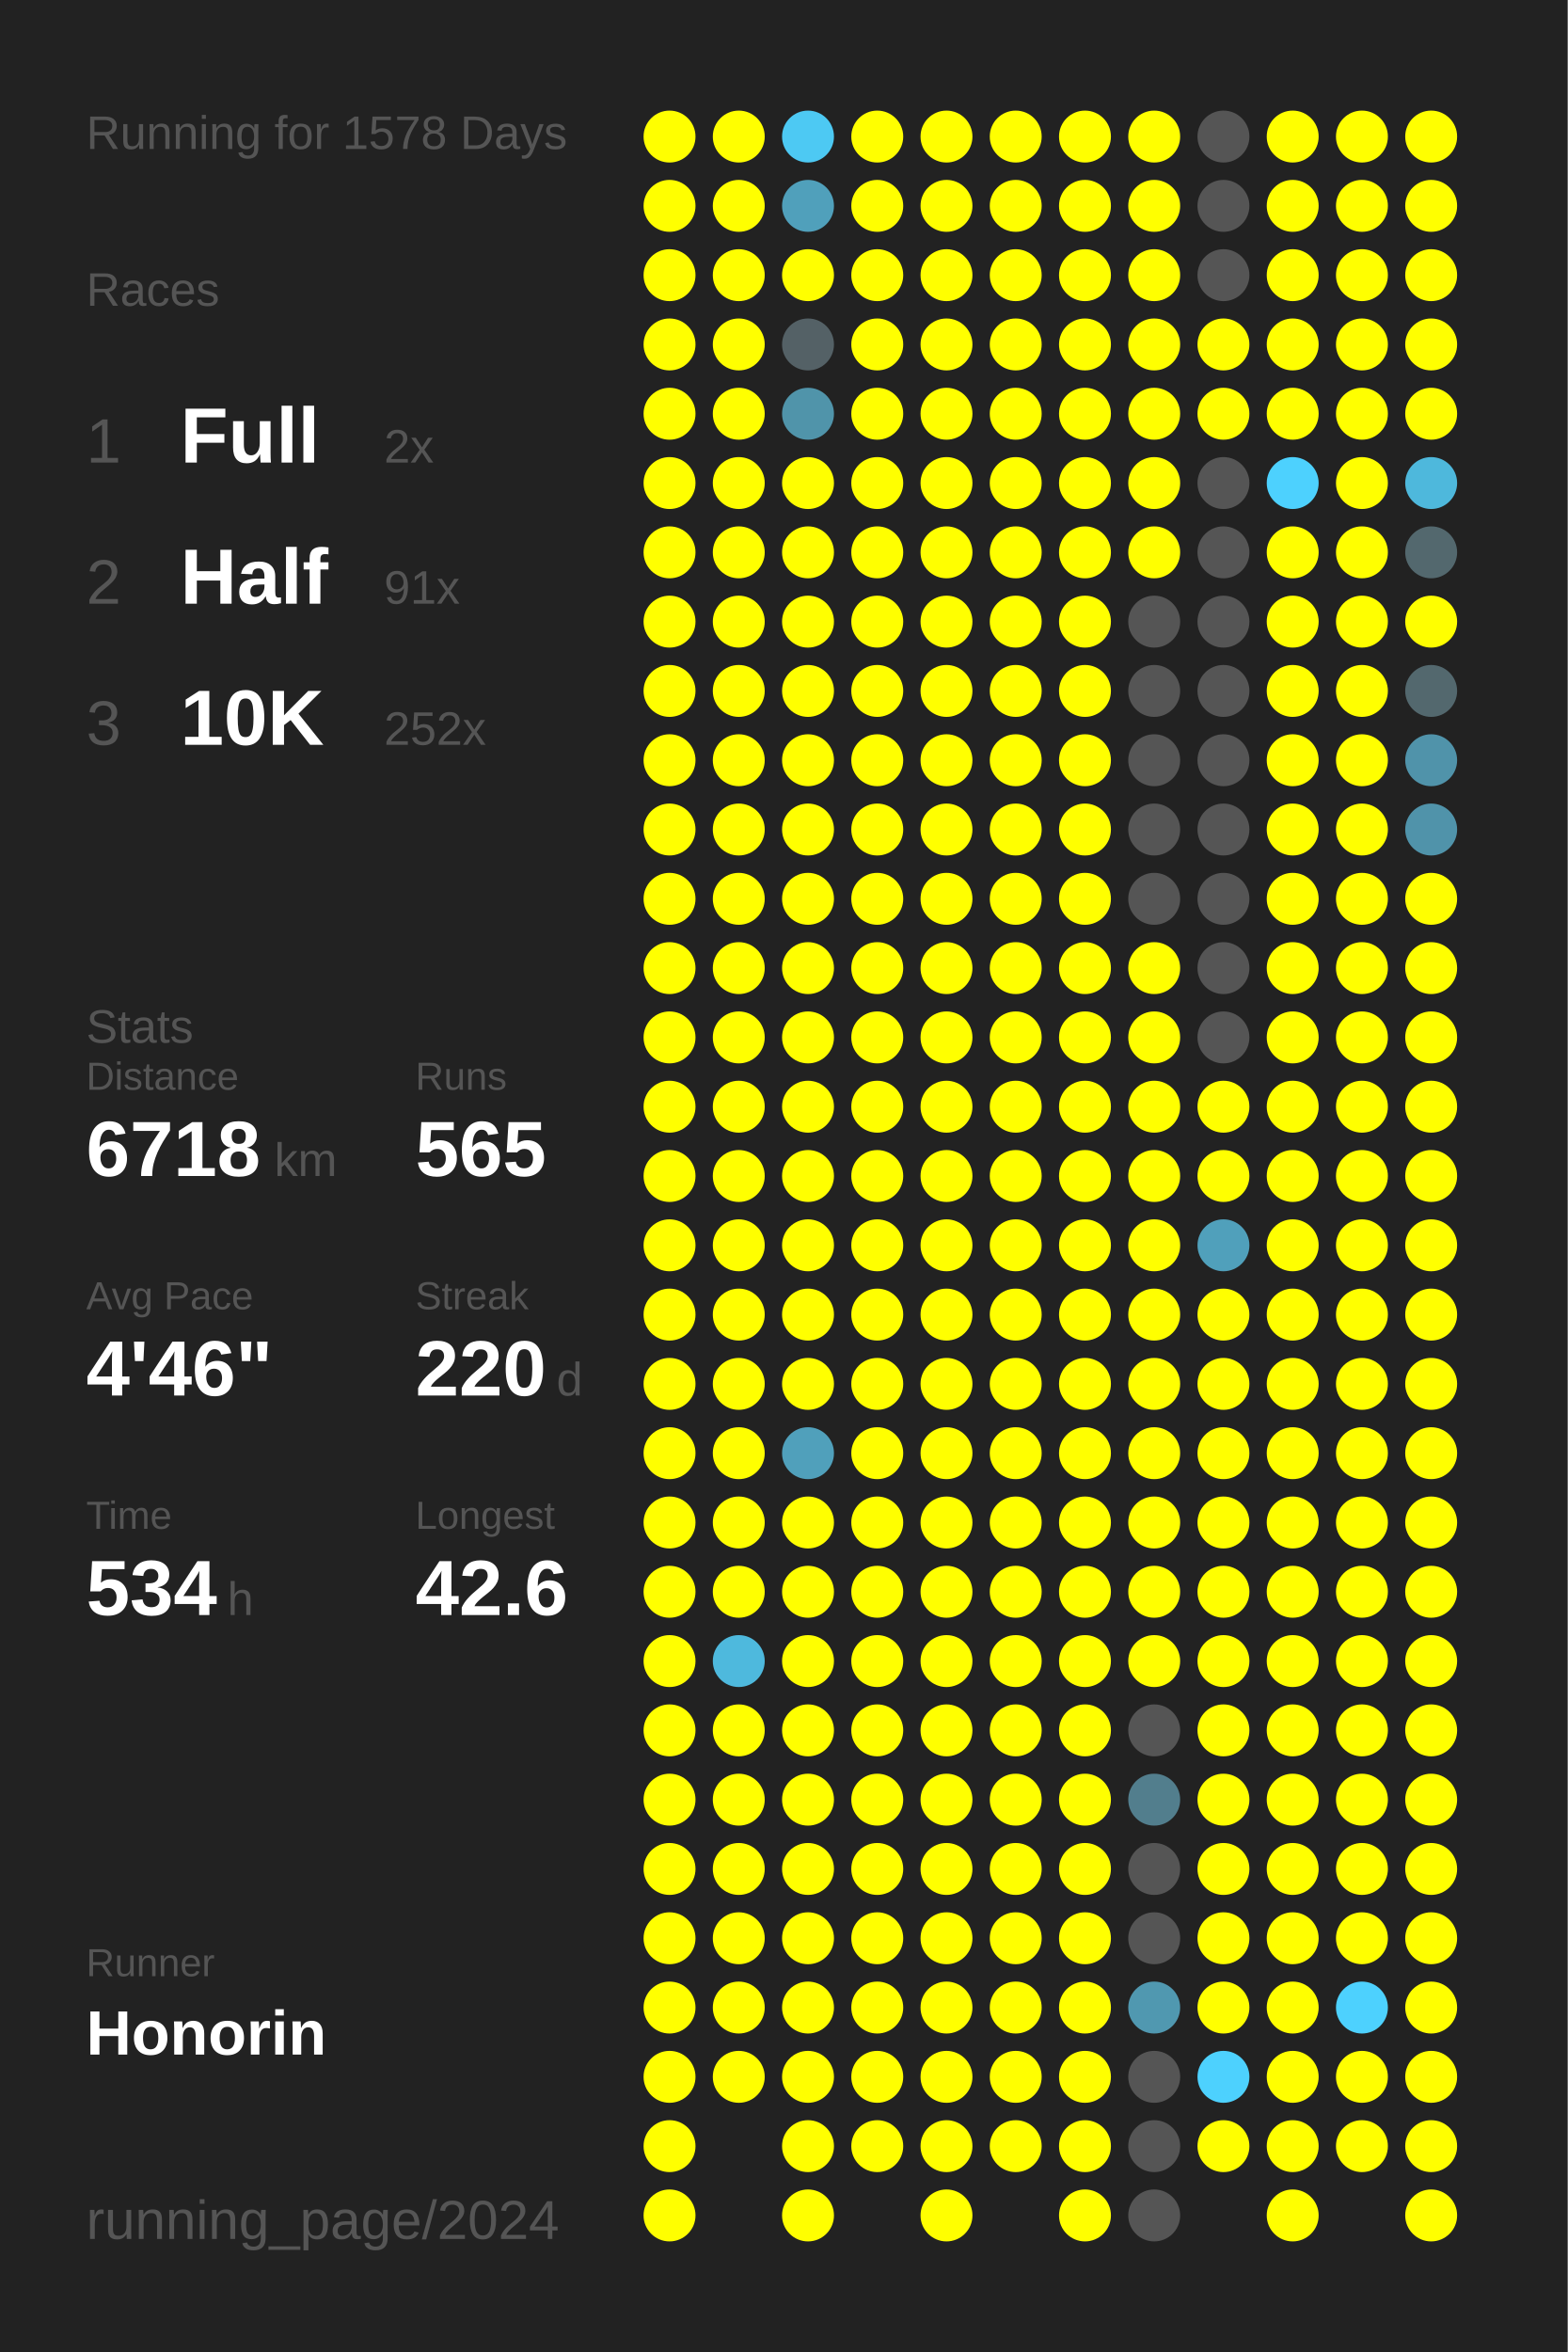
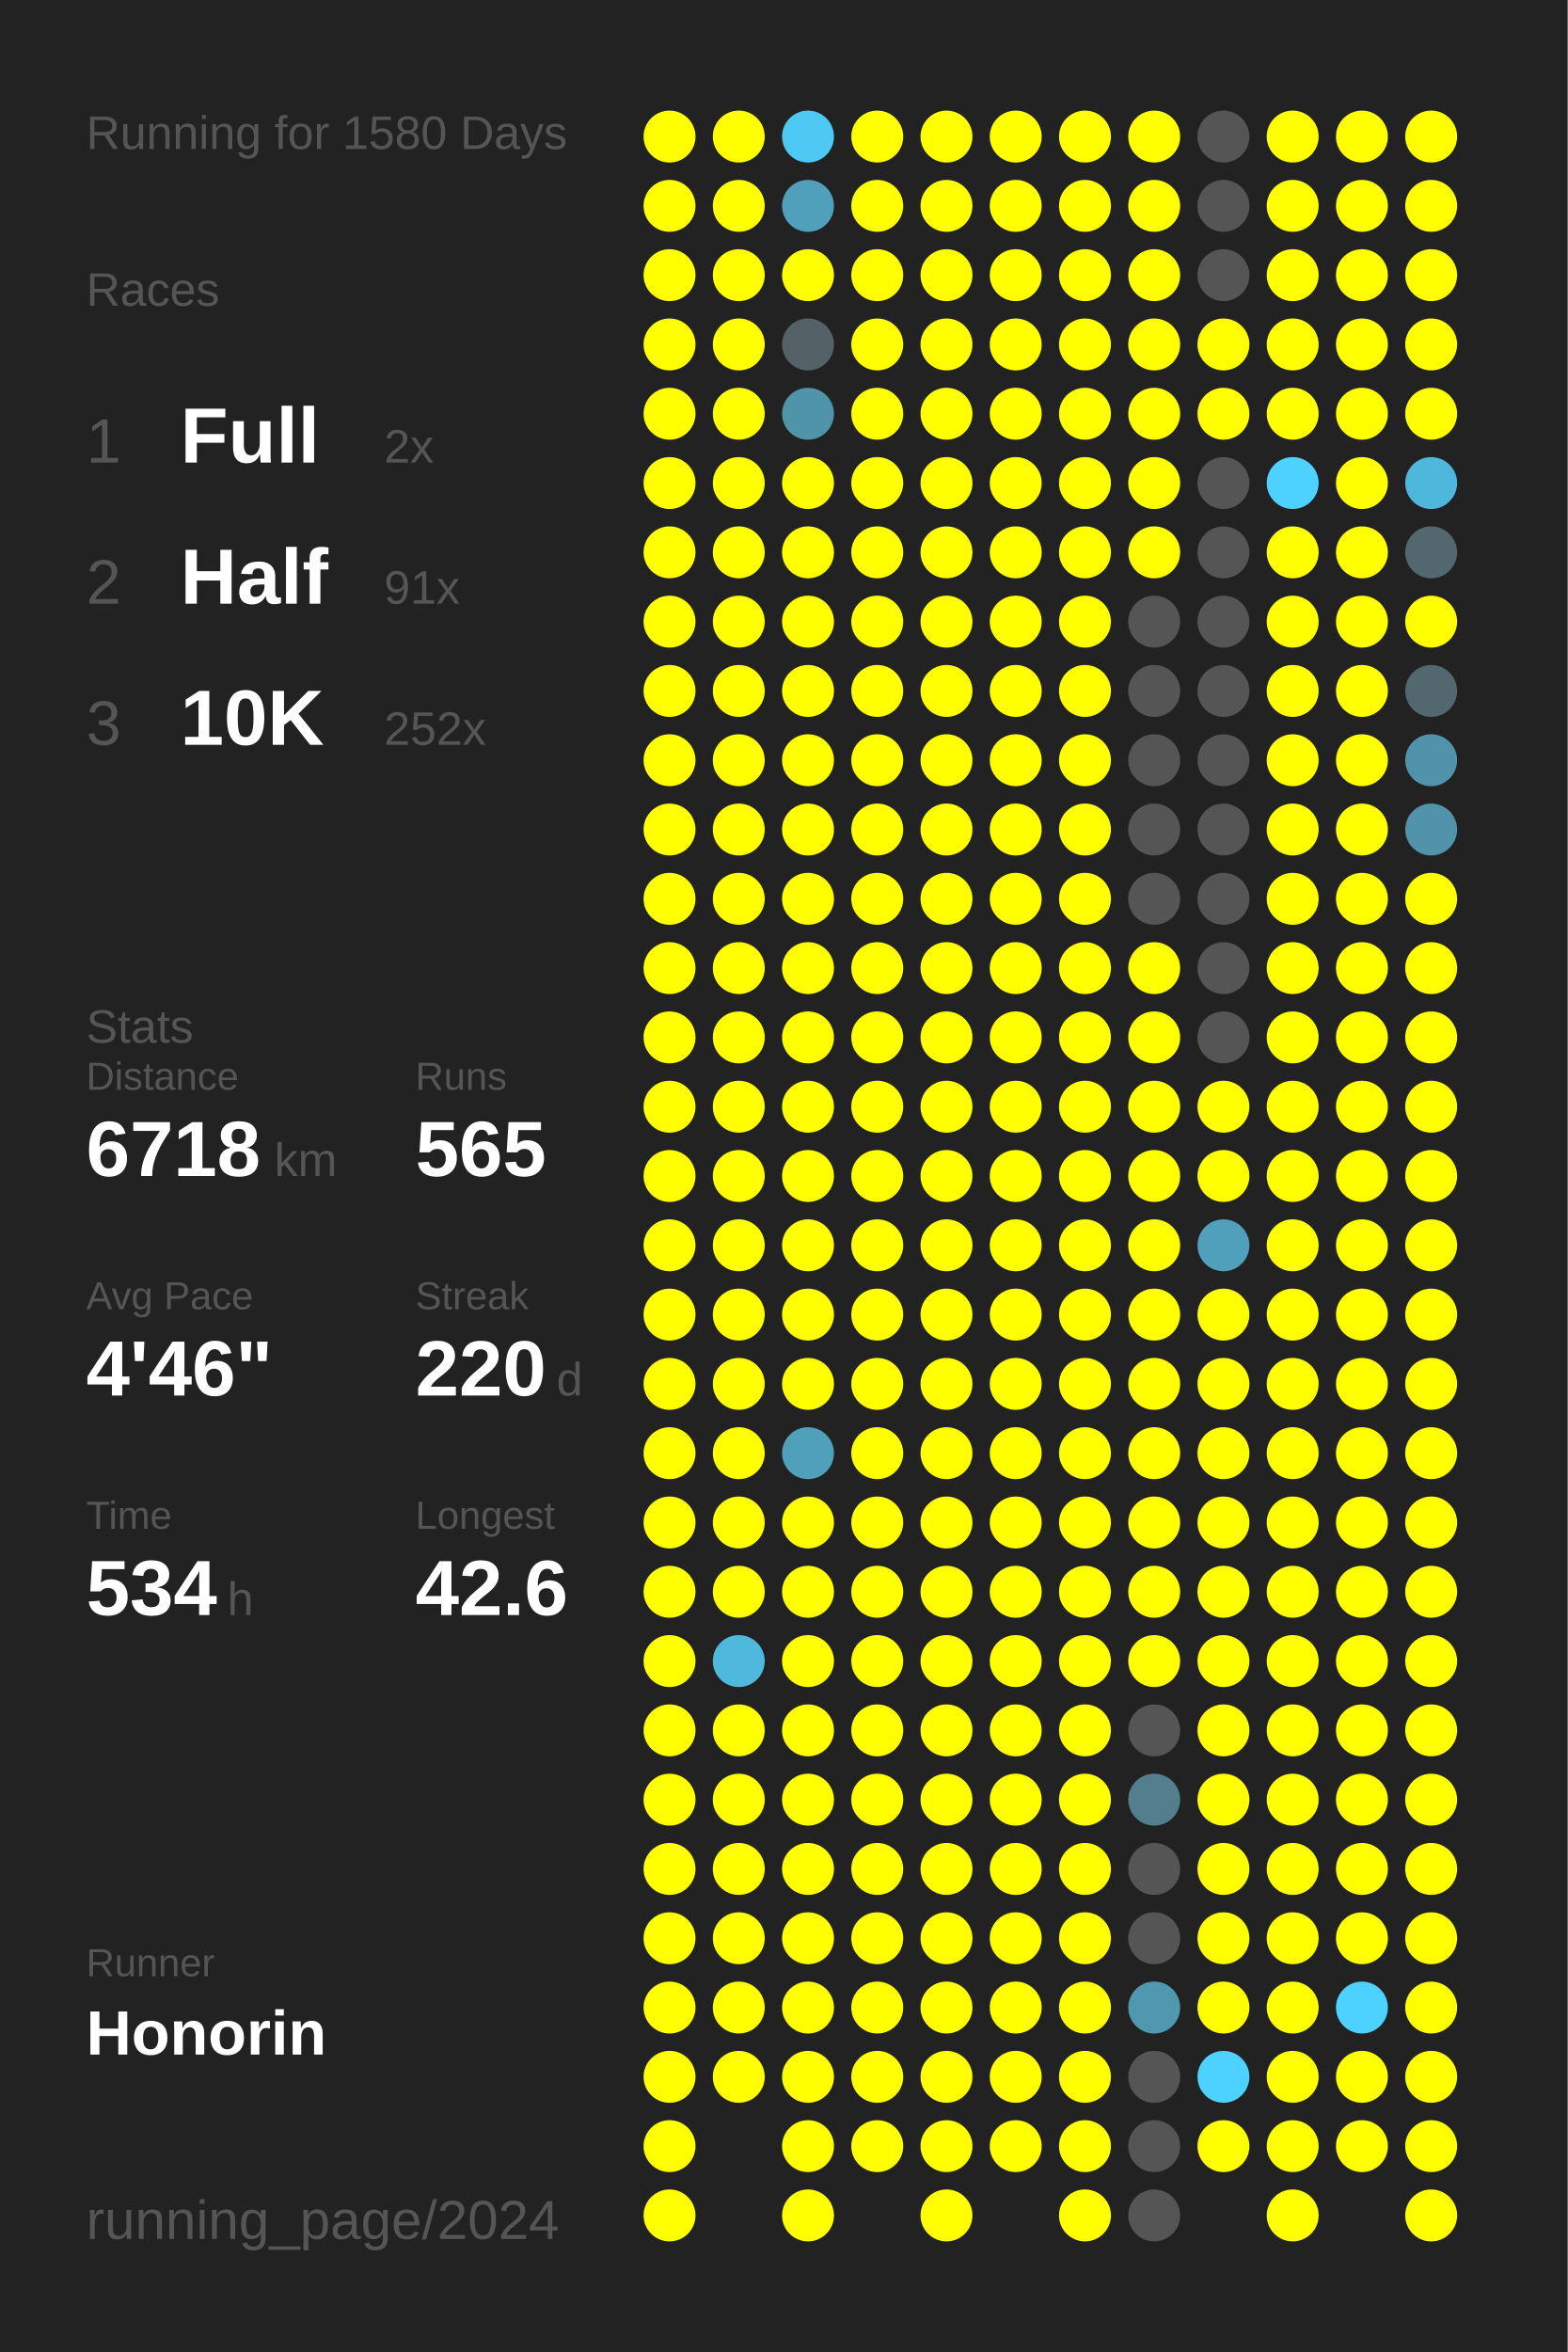
<svg xmlns="http://www.w3.org/2000/svg" baseProfile="full" height="300mm" version="1.1" viewBox="0,0,200,300" width="200mm">
  <defs />
  <rect fill="#222222" height="300" width="200" x="0" y="0" />
-   <text fill="#555555" style="font-size:6px; font-family:Arial;" x="11" y="19">Running for 1578 Days</text>
+   <text fill="#555555" style="font-size:6px; font-family:Arial;" x="11" y="19">Running for 1580 Days</text>
  <text fill="#555555" style="font-size:6px; font-family:Arial;" x="11" y="39">Races</text>
  <text fill="#555555" style="font-size:8px; font-family:Arial;" x="11" y="59">1</text>
  <text fill="#FFFFFF" style="font-size:10px; font-family:Arial; font-weight:bold;" x="23" y="59">Full</text>
  <text fill="#555555" style="font-size:6px; font-family:Arial;" x="49" y="59">2x</text>
  <text fill="#555555" style="font-size:8px; font-family:Arial;" x="11" y="77">2</text>
  <text fill="#FFFFFF" style="font-size:10px; font-family:Arial; font-weight:bold;" x="23" y="77">Half</text>
  <text fill="#555555" style="font-size:6px; font-family:Arial;" x="49" y="77">91x</text>
  <text fill="#555555" style="font-size:8px; font-family:Arial;" x="11" y="95">3</text>
  <text fill="#FFFFFF" style="font-size:10px; font-family:Arial; font-weight:bold;" x="23" y="95">10K</text>
  <text fill="#555555" style="font-size:6px; font-family:Arial;" x="49" y="95">252x</text>
  <text fill="#555555" style="font-size:6px; font-family:Arial;" x="11" y="133">Stats</text>
  <text fill="#555555" style="font-size:5px; font-family:Arial;" x="11" y="139">Distance</text>
  <text fill="#FFFFFF" style="font-size:10px; font-family:Arial; font-weight:bold;" x="11" y="150">6718</text>
  <text fill="#555555" style="font-size:6px; font-family:Arial;" x="35" y="150">km</text>
  <text fill="#555555" style="font-size:5px; font-family:Arial;" x="53" y="139">Runs</text>
  <text fill="#FFFFFF" style="font-size:10px; font-family:Arial; font-weight:bold;" x="53" y="150">565</text>
  <text fill="#555555" style="font-size:5px; font-family:Arial;" x="11" y="167">Avg Pace</text>
  <text fill="#FFFFFF" style="font-size:10px; font-family:Arial; font-weight:bold;" x="11" y="178">4'46"</text>
  <text fill="#555555" style="font-size:5px; font-family:Arial;" x="53" y="167">Streak</text>
  <text fill="#FFFFFF" style="font-size:10px; font-family:Arial; font-weight:bold;" x="53" y="178">220</text>
  <text fill="#555555" style="font-size:6px; font-family:Arial;" x="71" y="178">d</text>
  <text fill="#555555" style="font-size:5px; font-family:Arial;" x="11" y="195">Time</text>
  <text fill="#FFFFFF" style="font-size:10px; font-family:Arial; font-weight:bold;" x="11" y="206">534</text>
  <text fill="#555555" style="font-size:6px; font-family:Arial;" x="29" y="206">h</text>
  <text fill="#555555" style="font-size:5px; font-family:Arial;" x="53" y="195">Longest</text>
  <text fill="#FFFFFF" style="font-size:10px; font-family:Arial; font-weight:bold;" x="53" y="206">42.6</text>
  <text fill="#555555" style="font-size:5px; font-family:Arial;" x="11" y="252.065">Runner</text>
  <text fill="#FFFFFF" style="font-size:8px; font-family:Arial; font-weight:bold;" x="11" y="262.065">Honorin</text>
  <text fill="#555555" style="font-size:7px; font-family:Arial;" x="11" y="285.581">running_page/2024</text>
  <circle cx="85.417" cy="17.419" fill="#FFFF00" r="3.312" />
  <circle cx="85.417" cy="26.258" fill="#FFFF00" r="3.312" />
  <circle cx="85.417" cy="35.097" fill="#FFFF00" r="3.312" />
  <circle cx="85.417" cy="43.935" fill="#FFFF00" r="3.312" />
  <circle cx="85.417" cy="52.774" fill="#FFFF00" r="3.312" />
  <circle cx="85.417" cy="61.613" fill="#FFFF00" r="3.312" />
  <circle cx="85.417" cy="70.452" fill="#FFFF00" r="3.312" />
  <circle cx="85.417" cy="79.29" fill="#FFFF00" r="3.312" />
  <circle cx="85.417" cy="88.129" fill="#FFFF00" r="3.312" />
  <circle cx="85.417" cy="96.968" fill="#FFFF00" r="3.312" />
  <circle cx="85.417" cy="105.806" fill="#FFFF00" r="3.312" />
  <circle cx="85.417" cy="114.645" fill="#FFFF00" r="3.312" />
  <circle cx="85.417" cy="123.484" fill="#FFFF00" r="3.312" />
  <circle cx="85.417" cy="132.323" fill="#FFFF00" r="3.312" />
  <circle cx="85.417" cy="141.161" fill="#FFFF00" r="3.312" />
  <circle cx="85.417" cy="150" fill="#FFFF00" r="3.312" />
  <circle cx="85.417" cy="158.839" fill="#FFFF00" r="3.312" />
  <circle cx="85.417" cy="167.677" fill="#FFFF00" r="3.312" />
  <circle cx="85.417" cy="176.516" fill="#FFFF00" r="3.312" />
  <circle cx="85.417" cy="185.355" fill="#FFFF00" r="3.312" />
  <circle cx="85.417" cy="194.194" fill="#FFFF00" r="3.312" />
  <circle cx="85.417" cy="203.032" fill="#FFFF00" r="3.312" />
  <circle cx="85.417" cy="211.871" fill="#FFFF00" r="3.312" />
  <circle cx="85.417" cy="220.71" fill="#FFFF00" r="3.312" />
  <circle cx="85.417" cy="229.548" fill="#FFFF00" r="3.312" />
  <circle cx="85.417" cy="238.387" fill="#FFFF00" r="3.312" />
  <circle cx="85.417" cy="247.226" fill="#FFFF00" r="3.312" />
  <circle cx="85.417" cy="256.065" fill="#FFFF00" r="3.312" />
  <circle cx="85.417" cy="264.903" fill="#FFFF00" r="3.312" />
  <circle cx="85.417" cy="273.742" fill="#FFFF00" r="3.312" />
  <circle cx="85.417" cy="282.581" fill="#FFFF00" r="3.312" />
  <circle cx="94.25" cy="17.419" fill="#FFFF00" r="3.312" />
  <circle cx="94.25" cy="26.258" fill="#FFFF00" r="3.312" />
  <circle cx="94.25" cy="35.097" fill="#FFFF00" r="3.312" />
  <circle cx="94.25" cy="43.935" fill="#FFFF00" r="3.312" />
  <circle cx="94.25" cy="52.774" fill="#FFFF00" r="3.312" />
  <circle cx="94.25" cy="61.613" fill="#FFFF00" r="3.312" />
  <circle cx="94.25" cy="70.452" fill="#FFFF00" r="3.312" />
  <circle cx="94.25" cy="79.29" fill="#FFFF00" r="3.312" />
  <circle cx="94.25" cy="88.129" fill="#FFFF00" r="3.312" />
  <circle cx="94.25" cy="96.968" fill="#FFFF00" r="3.312" />
  <circle cx="94.25" cy="105.806" fill="#FFFF00" r="3.312" />
  <circle cx="94.25" cy="114.645" fill="#FFFF00" r="3.312" />
  <circle cx="94.25" cy="123.484" fill="#FFFF00" r="3.312" />
  <circle cx="94.25" cy="132.323" fill="#FFFF00" r="3.312" />
  <circle cx="94.25" cy="141.161" fill="#FFFF00" r="3.312" />
  <circle cx="94.25" cy="150" fill="#FFFF00" r="3.312" />
  <circle cx="94.25" cy="158.839" fill="#FFFF00" r="3.312" />
  <circle cx="94.25" cy="167.677" fill="#FFFF00" r="3.312" />
  <circle cx="94.25" cy="176.516" fill="#FFFF00" r="3.312" />
  <circle cx="94.25" cy="185.355" fill="#FFFF00" r="3.312" />
  <circle cx="94.25" cy="194.194" fill="#FFFF00" r="3.312" />
  <circle cx="94.25" cy="203.032" fill="#FFFF00" r="3.312" />
  <circle cx="94.25" cy="211.871" fill="#4eb9dd" r="3.312" />
  <circle cx="94.25" cy="220.71" fill="#FFFF00" r="3.312" />
  <circle cx="94.25" cy="229.548" fill="#FFFF00" r="3.312" />
  <circle cx="94.25" cy="238.387" fill="#FFFF00" r="3.312" />
  <circle cx="94.25" cy="247.226" fill="#FFFF00" r="3.312" />
  <circle cx="94.25" cy="256.065" fill="#FFFF00" r="3.312" />
  <circle cx="94.25" cy="264.903" fill="#FFFF00" r="3.312" />
  <circle cx="103.083" cy="17.419" fill="#4dc9f3" r="3.312" />
  <circle cx="103.083" cy="26.258" fill="#50a0bb" r="3.312" />
  <circle cx="103.083" cy="35.097" fill="#FFFF00" r="3.312" />
  <circle cx="103.083" cy="43.935" fill="#546166" r="3.312" />
  <circle cx="103.083" cy="52.774" fill="#5094aa" r="3.312" />
  <circle cx="103.083" cy="61.613" fill="#FFFF00" r="3.312" />
  <circle cx="103.083" cy="70.452" fill="#FFFF00" r="3.312" />
  <circle cx="103.083" cy="79.29" fill="#FFFF00" r="3.312" />
  <circle cx="103.083" cy="88.129" fill="#FFFF00" r="3.312" />
  <circle cx="103.083" cy="96.968" fill="#FFFF00" r="3.312" />
  <circle cx="103.083" cy="105.806" fill="#FFFF00" r="3.312" />
  <circle cx="103.083" cy="114.645" fill="#FFFF00" r="3.312" />
  <circle cx="103.083" cy="123.484" fill="#FFFF00" r="3.312" />
  <circle cx="103.083" cy="132.323" fill="#FFFF00" r="3.312" />
  <circle cx="103.083" cy="141.161" fill="#FFFF00" r="3.312" />
  <circle cx="103.083" cy="150" fill="#FFFF00" r="3.312" />
  <circle cx="103.083" cy="158.839" fill="#FFFF00" r="3.312" />
  <circle cx="103.083" cy="167.677" fill="#FFFF00" r="3.312" />
  <circle cx="103.083" cy="176.516" fill="#FFFF00" r="3.312" />
  <circle cx="103.083" cy="185.355" fill="#50a0bb" r="3.312" />
  <circle cx="103.083" cy="194.194" fill="#FFFF00" r="3.312" />
  <circle cx="103.083" cy="203.032" fill="#FFFF00" r="3.312" />
  <circle cx="103.083" cy="211.871" fill="#FFFF00" r="3.312" />
  <circle cx="103.083" cy="220.71" fill="#FFFF00" r="3.312" />
  <circle cx="103.083" cy="229.548" fill="#FFFF00" r="3.312" />
  <circle cx="103.083" cy="238.387" fill="#FFFF00" r="3.312" />
  <circle cx="103.083" cy="247.226" fill="#FFFF00" r="3.312" />
  <circle cx="103.083" cy="256.065" fill="#FFFF00" r="3.312" />
  <circle cx="103.083" cy="264.903" fill="#FFFF00" r="3.312" />
  <circle cx="103.083" cy="273.742" fill="#FFFF00" r="3.312" />
  <circle cx="103.083" cy="282.581" fill="#FFFF00" r="3.312" />
  <circle cx="111.917" cy="17.419" fill="#FFFF00" r="3.312" />
  <circle cx="111.917" cy="26.258" fill="#FFFF00" r="3.312" />
  <circle cx="111.917" cy="35.097" fill="#FFFF00" r="3.312" />
  <circle cx="111.917" cy="43.935" fill="#FFFF00" r="3.312" />
  <circle cx="111.917" cy="52.774" fill="#FFFF00" r="3.312" />
  <circle cx="111.917" cy="61.613" fill="#FFFF00" r="3.312" />
  <circle cx="111.917" cy="70.452" fill="#FFFF00" r="3.312" />
  <circle cx="111.917" cy="79.29" fill="#FFFF00" r="3.312" />
  <circle cx="111.917" cy="88.129" fill="#FFFF00" r="3.312" />
  <circle cx="111.917" cy="96.968" fill="#FFFF00" r="3.312" />
  <circle cx="111.917" cy="105.806" fill="#FFFF00" r="3.312" />
  <circle cx="111.917" cy="114.645" fill="#FFFF00" r="3.312" />
  <circle cx="111.917" cy="123.484" fill="#FFFF00" r="3.312" />
  <circle cx="111.917" cy="132.323" fill="#FFFF00" r="3.312" />
  <circle cx="111.917" cy="141.161" fill="#FFFF00" r="3.312" />
  <circle cx="111.917" cy="150" fill="#FFFF00" r="3.312" />
  <circle cx="111.917" cy="158.839" fill="#FFFF00" r="3.312" />
  <circle cx="111.917" cy="167.677" fill="#FFFF00" r="3.312" />
  <circle cx="111.917" cy="176.516" fill="#FFFF00" r="3.312" />
  <circle cx="111.917" cy="185.355" fill="#FFFF00" r="3.312" />
  <circle cx="111.917" cy="194.194" fill="#FFFF00" r="3.312" />
  <circle cx="111.917" cy="203.032" fill="#FFFF00" r="3.312" />
  <circle cx="111.917" cy="211.871" fill="#FFFF00" r="3.312" />
  <circle cx="111.917" cy="220.71" fill="#FFFF00" r="3.312" />
  <circle cx="111.917" cy="229.548" fill="#FFFF00" r="3.312" />
  <circle cx="111.917" cy="238.387" fill="#FFFF00" r="3.312" />
  <circle cx="111.917" cy="247.226" fill="#FFFF00" r="3.312" />
  <circle cx="111.917" cy="256.065" fill="#FFFF00" r="3.312" />
  <circle cx="111.917" cy="264.903" fill="#FFFF00" r="3.312" />
  <circle cx="111.917" cy="273.742" fill="#FFFF00" r="3.312" />
  <circle cx="120.75" cy="17.419" fill="#FFFF00" r="3.312" />
  <circle cx="120.75" cy="26.258" fill="#FFFF00" r="3.312" />
  <circle cx="120.75" cy="35.097" fill="#FFFF00" r="3.312" />
  <circle cx="120.75" cy="43.935" fill="#FFFF00" r="3.312" />
  <circle cx="120.75" cy="52.774" fill="#FFFF00" r="3.312" />
  <circle cx="120.75" cy="61.613" fill="#FFFF00" r="3.312" />
  <circle cx="120.75" cy="70.452" fill="#FFFF00" r="3.312" />
  <circle cx="120.75" cy="79.29" fill="#FFFF00" r="3.312" />
  <circle cx="120.75" cy="88.129" fill="#FFFF00" r="3.312" />
  <circle cx="120.75" cy="96.968" fill="#FFFF00" r="3.312" />
  <circle cx="120.75" cy="105.806" fill="#FFFF00" r="3.312" />
  <circle cx="120.75" cy="114.645" fill="#FFFF00" r="3.312" />
  <circle cx="120.75" cy="123.484" fill="#FFFF00" r="3.312" />
  <circle cx="120.75" cy="132.323" fill="#FFFF00" r="3.312" />
  <circle cx="120.75" cy="141.161" fill="#FFFF00" r="3.312" />
  <circle cx="120.75" cy="150" fill="#FFFF00" r="3.312" />
  <circle cx="120.75" cy="158.839" fill="#FFFF00" r="3.312" />
  <circle cx="120.75" cy="167.677" fill="#FFFF00" r="3.312" />
  <circle cx="120.75" cy="176.516" fill="#FFFF00" r="3.312" />
  <circle cx="120.75" cy="185.355" fill="#FFFF00" r="3.312" />
  <circle cx="120.75" cy="194.194" fill="#FFFF00" r="3.312" />
  <circle cx="120.75" cy="203.032" fill="#FFFF00" r="3.312" />
  <circle cx="120.75" cy="211.871" fill="#FFFF00" r="3.312" />
  <circle cx="120.75" cy="220.71" fill="#FFFF00" r="3.312" />
  <circle cx="120.75" cy="229.548" fill="#FFFF00" r="3.312" />
  <circle cx="120.75" cy="238.387" fill="#FFFF00" r="3.312" />
  <circle cx="120.75" cy="247.226" fill="#FFFF00" r="3.312" />
  <circle cx="120.75" cy="256.065" fill="#FFFF00" r="3.312" />
  <circle cx="120.75" cy="264.903" fill="#FFFF00" r="3.312" />
  <circle cx="120.75" cy="273.742" fill="#FFFF00" r="3.312" />
  <circle cx="120.75" cy="282.581" fill="#FFFF00" r="3.312" />
  <circle cx="129.583" cy="17.419" fill="#FFFF00" r="3.312" />
  <circle cx="129.583" cy="26.258" fill="#FFFF00" r="3.312" />
  <circle cx="129.583" cy="35.097" fill="#FFFF00" r="3.312" />
  <circle cx="129.583" cy="43.935" fill="#FFFF00" r="3.312" />
  <circle cx="129.583" cy="52.774" fill="#FFFF00" r="3.312" />
  <circle cx="129.583" cy="61.613" fill="#FFFF00" r="3.312" />
  <circle cx="129.583" cy="70.452" fill="#FFFF00" r="3.312" />
  <circle cx="129.583" cy="79.29" fill="#FFFF00" r="3.312" />
  <circle cx="129.583" cy="88.129" fill="#FFFF00" r="3.312" />
  <circle cx="129.583" cy="96.968" fill="#FFFF00" r="3.312" />
  <circle cx="129.583" cy="105.806" fill="#FFFF00" r="3.312" />
  <circle cx="129.583" cy="114.645" fill="#FFFF00" r="3.312" />
  <circle cx="129.583" cy="123.484" fill="#FFFF00" r="3.312" />
  <circle cx="129.583" cy="132.323" fill="#FFFF00" r="3.312" />
  <circle cx="129.583" cy="141.161" fill="#FFFF00" r="3.312" />
  <circle cx="129.583" cy="150" fill="#FFFF00" r="3.312" />
  <circle cx="129.583" cy="158.839" fill="#FFFF00" r="3.312" />
  <circle cx="129.583" cy="167.677" fill="#FFFF00" r="3.312" />
  <circle cx="129.583" cy="176.516" fill="#FFFF00" r="3.312" />
  <circle cx="129.583" cy="185.355" fill="#FFFF00" r="3.312" />
  <circle cx="129.583" cy="194.194" fill="#FFFF00" r="3.312" />
  <circle cx="129.583" cy="203.032" fill="#FFFF00" r="3.312" />
  <circle cx="129.583" cy="211.871" fill="#FFFF00" r="3.312" />
  <circle cx="129.583" cy="220.71" fill="#FFFF00" r="3.312" />
  <circle cx="129.583" cy="229.548" fill="#FFFF00" r="3.312" />
  <circle cx="129.583" cy="238.387" fill="#FFFF00" r="3.312" />
  <circle cx="129.583" cy="247.226" fill="#FFFF00" r="3.312" />
  <circle cx="129.583" cy="256.065" fill="#FFFF00" r="3.312" />
  <circle cx="129.583" cy="264.903" fill="#FFFF00" r="3.312" />
  <circle cx="129.583" cy="273.742" fill="#FFFF00" r="3.312" />
  <circle cx="138.417" cy="17.419" fill="#FFFF00" r="3.312" />
  <circle cx="138.417" cy="26.258" fill="#FFFF00" r="3.312" />
  <circle cx="138.417" cy="35.097" fill="#FFFF00" r="3.312" />
  <circle cx="138.417" cy="43.935" fill="#FFFF00" r="3.312" />
  <circle cx="138.417" cy="52.774" fill="#FFFF00" r="3.312" />
  <circle cx="138.417" cy="61.613" fill="#FFFF00" r="3.312" />
  <circle cx="138.417" cy="70.452" fill="#FFFF00" r="3.312" />
  <circle cx="138.417" cy="79.29" fill="#FFFF00" r="3.312" />
  <circle cx="138.417" cy="88.129" fill="#FFFF00" r="3.312" />
  <circle cx="138.417" cy="96.968" fill="#FFFF00" r="3.312" />
  <circle cx="138.417" cy="105.806" fill="#FFFF00" r="3.312" />
  <circle cx="138.417" cy="114.645" fill="#FFFF00" r="3.312" />
  <circle cx="138.417" cy="123.484" fill="#FFFF00" r="3.312" />
  <circle cx="138.417" cy="132.323" fill="#FFFF00" r="3.312" />
  <circle cx="138.417" cy="141.161" fill="#FFFF00" r="3.312" />
  <circle cx="138.417" cy="150" fill="#FFFF00" r="3.312" />
  <circle cx="138.417" cy="158.839" fill="#FFFF00" r="3.312" />
  <circle cx="138.417" cy="167.677" fill="#FFFF00" r="3.312" />
  <circle cx="138.417" cy="176.516" fill="#FFFF00" r="3.312" />
  <circle cx="138.417" cy="185.355" fill="#FFFF00" r="3.312" />
  <circle cx="138.417" cy="194.194" fill="#FFFF00" r="3.312" />
  <circle cx="138.417" cy="203.032" fill="#FFFF00" r="3.312" />
  <circle cx="138.417" cy="211.871" fill="#FFFF00" r="3.312" />
  <circle cx="138.417" cy="220.71" fill="#FFFF00" r="3.312" />
  <circle cx="138.417" cy="229.548" fill="#FFFF00" r="3.312" />
  <circle cx="138.417" cy="238.387" fill="#FFFF00" r="3.312" />
  <circle cx="138.417" cy="247.226" fill="#FFFF00" r="3.312" />
  <circle cx="138.417" cy="256.065" fill="#FFFF00" r="3.312" />
  <circle cx="138.417" cy="264.903" fill="#FFFF00" r="3.312" />
  <circle cx="138.417" cy="273.742" fill="#FFFF00" r="3.312" />
  <circle cx="138.417" cy="282.581" fill="#FFFF00" r="3.312" />
  <circle cx="147.25" cy="17.419" fill="#FFFF00" r="3.312" />
  <circle cx="147.25" cy="26.258" fill="#FFFF00" r="3.312" />
  <circle cx="147.25" cy="35.097" fill="#FFFF00" r="3.312" />
  <circle cx="147.25" cy="43.935" fill="#FFFF00" r="3.312" />
  <circle cx="147.25" cy="52.774" fill="#FFFF00" r="3.312" />
  <circle cx="147.25" cy="61.613" fill="#FFFF00" r="3.312" />
  <circle cx="147.25" cy="70.452" fill="#FFFF00" r="3.312" />
  <circle cx="147.25" cy="79.29" fill="#555555" r="3.312" />
  <circle cx="147.25" cy="88.129" fill="#555555" r="3.312" />
  <circle cx="147.25" cy="96.968" fill="#555555" r="3.312" />
  <circle cx="147.25" cy="105.806" fill="#555555" r="3.312" />
  <circle cx="147.25" cy="114.645" fill="#555555" r="3.312" />
  <circle cx="147.25" cy="123.484" fill="#FFFF00" r="3.312" />
  <circle cx="147.25" cy="132.323" fill="#FFFF00" r="3.312" />
  <circle cx="147.25" cy="141.161" fill="#FFFF00" r="3.312" />
  <circle cx="147.25" cy="150" fill="#FFFF00" r="3.312" />
  <circle cx="147.25" cy="158.839" fill="#FFFF00" r="3.312" />
  <circle cx="147.25" cy="167.677" fill="#FFFF00" r="3.312" />
  <circle cx="147.25" cy="176.516" fill="#FFFF00" r="3.312" />
  <circle cx="147.25" cy="185.355" fill="#FFFF00" r="3.312" />
  <circle cx="147.25" cy="194.194" fill="#FFFF00" r="3.312" />
  <circle cx="147.25" cy="203.032" fill="#FFFF00" r="3.312" />
  <circle cx="147.25" cy="211.871" fill="#FFFF00" r="3.312" />
  <circle cx="147.25" cy="220.71" fill="#555555" r="3.312" />
  <circle cx="147.25" cy="229.548" fill="#527e8d" r="3.312" />
  <circle cx="147.25" cy="238.387" fill="#555555" r="3.312" />
  <circle cx="147.25" cy="247.226" fill="#555555" r="3.312" />
  <circle cx="147.25" cy="256.065" fill="#5098b0" r="3.312" />
  <circle cx="147.25" cy="264.903" fill="#555555" r="3.312" />
  <circle cx="147.25" cy="273.742" fill="#555555" r="3.312" />
  <circle cx="147.25" cy="282.581" fill="#555555" r="3.312" />
  <circle cx="156.083" cy="17.419" fill="#555555" r="3.312" />
  <circle cx="156.083" cy="26.258" fill="#555555" r="3.312" />
  <circle cx="156.083" cy="35.097" fill="#555555" r="3.312" />
  <circle cx="156.083" cy="43.935" fill="#FFFF00" r="3.312" />
  <circle cx="156.083" cy="52.774" fill="#FFFF00" r="3.312" />
  <circle cx="156.083" cy="61.613" fill="#555555" r="3.312" />
  <circle cx="156.083" cy="70.452" fill="#555555" r="3.312" />
  <circle cx="156.083" cy="79.29" fill="#555555" r="3.312" />
  <circle cx="156.083" cy="88.129" fill="#555555" r="3.312" />
  <circle cx="156.083" cy="96.968" fill="#555555" r="3.312" />
  <circle cx="156.083" cy="105.806" fill="#555555" r="3.312" />
  <circle cx="156.083" cy="114.645" fill="#555555" r="3.312" />
  <circle cx="156.083" cy="123.484" fill="#555555" r="3.312" />
  <circle cx="156.083" cy="132.323" fill="#555555" r="3.312" />
  <circle cx="156.083" cy="141.161" fill="#FFFF00" r="3.312" />
  <circle cx="156.083" cy="150" fill="#FFFF00" r="3.312" />
  <circle cx="156.083" cy="158.839" fill="#50a0bb" r="3.312" />
  <circle cx="156.083" cy="167.677" fill="#FFFF00" r="3.312" />
  <circle cx="156.083" cy="176.516" fill="#FFFF00" r="3.312" />
  <circle cx="156.083" cy="185.355" fill="#FFFF00" r="3.312" />
  <circle cx="156.083" cy="194.194" fill="#FFFF00" r="3.312" />
  <circle cx="156.083" cy="203.032" fill="#FFFF00" r="3.312" />
  <circle cx="156.083" cy="211.871" fill="#FFFF00" r="3.312" />
  <circle cx="156.083" cy="220.71" fill="#FFFF00" r="3.312" />
  <circle cx="156.083" cy="229.548" fill="#FFFF00" r="3.312" />
  <circle cx="156.083" cy="238.387" fill="#FFFF00" r="3.312" />
  <circle cx="156.083" cy="247.226" fill="#FFFF00" r="3.312" />
  <circle cx="156.083" cy="256.065" fill="#FFFF00" r="3.312" />
  <circle cx="156.083" cy="264.903" fill="#4dd1fe" r="3.312" />
  <circle cx="156.083" cy="273.742" fill="#FFFF00" r="3.312" />
  <circle cx="164.917" cy="17.419" fill="#FFFF00" r="3.312" />
  <circle cx="164.917" cy="26.258" fill="#FFFF00" r="3.312" />
  <circle cx="164.917" cy="35.097" fill="#FFFF00" r="3.312" />
  <circle cx="164.917" cy="43.935" fill="#FFFF00" r="3.312" />
  <circle cx="164.917" cy="52.774" fill="#FFFF00" r="3.312" />
  <circle cx="164.917" cy="61.613" fill="#4dd1fe" r="3.312" />
  <circle cx="164.917" cy="70.452" fill="#FFFF00" r="3.312" />
  <circle cx="164.917" cy="79.29" fill="#FFFF00" r="3.312" />
  <circle cx="164.917" cy="88.129" fill="#FFFF00" r="3.312" />
  <circle cx="164.917" cy="96.968" fill="#FFFF00" r="3.312" />
  <circle cx="164.917" cy="105.806" fill="#FFFF00" r="3.312" />
  <circle cx="164.917" cy="114.645" fill="#FFFF00" r="3.312" />
  <circle cx="164.917" cy="123.484" fill="#FFFF00" r="3.312" />
  <circle cx="164.917" cy="132.323" fill="#FFFF00" r="3.312" />
  <circle cx="164.917" cy="141.161" fill="#FFFF00" r="3.312" />
  <circle cx="164.917" cy="150" fill="#FFFF00" r="3.312" />
  <circle cx="164.917" cy="158.839" fill="#FFFF00" r="3.312" />
  <circle cx="164.917" cy="167.677" fill="#FFFF00" r="3.312" />
  <circle cx="164.917" cy="176.516" fill="#FFFF00" r="3.312" />
  <circle cx="164.917" cy="185.355" fill="#FFFF00" r="3.312" />
  <circle cx="164.917" cy="194.194" fill="#FFFF00" r="3.312" />
  <circle cx="164.917" cy="203.032" fill="#FFFF00" r="3.312" />
  <circle cx="164.917" cy="211.871" fill="#FFFF00" r="3.312" />
  <circle cx="164.917" cy="220.71" fill="#FFFF00" r="3.312" />
  <circle cx="164.917" cy="229.548" fill="#FFFF00" r="3.312" />
  <circle cx="164.917" cy="238.387" fill="#FFFF00" r="3.312" />
  <circle cx="164.917" cy="247.226" fill="#FFFF00" r="3.312" />
  <circle cx="164.917" cy="256.065" fill="#FFFF00" r="3.312" />
  <circle cx="164.917" cy="264.903" fill="#FFFF00" r="3.312" />
  <circle cx="164.917" cy="273.742" fill="#FFFF00" r="3.312" />
  <circle cx="164.917" cy="282.581" fill="#FFFF00" r="3.312" />
  <circle cx="173.75" cy="17.419" fill="#FFFF00" r="3.312" />
  <circle cx="173.75" cy="26.258" fill="#FFFF00" r="3.312" />
  <circle cx="173.75" cy="35.097" fill="#FFFF00" r="3.312" />
  <circle cx="173.75" cy="43.935" fill="#FFFF00" r="3.312" />
  <circle cx="173.75" cy="52.774" fill="#FFFF00" r="3.312" />
  <circle cx="173.75" cy="61.613" fill="#FFFF00" r="3.312" />
  <circle cx="173.75" cy="70.452" fill="#FFFF00" r="3.312" />
  <circle cx="173.75" cy="79.29" fill="#FFFF00" r="3.312" />
  <circle cx="173.75" cy="88.129" fill="#FFFF00" r="3.312" />
  <circle cx="173.75" cy="96.968" fill="#FFFF00" r="3.312" />
  <circle cx="173.75" cy="105.806" fill="#FFFF00" r="3.312" />
  <circle cx="173.75" cy="114.645" fill="#FFFF00" r="3.312" />
  <circle cx="173.75" cy="123.484" fill="#FFFF00" r="3.312" />
  <circle cx="173.75" cy="132.323" fill="#FFFF00" r="3.312" />
  <circle cx="173.75" cy="141.161" fill="#FFFF00" r="3.312" />
  <circle cx="173.75" cy="150" fill="#FFFF00" r="3.312" />
  <circle cx="173.75" cy="158.839" fill="#FFFF00" r="3.312" />
  <circle cx="173.75" cy="167.677" fill="#FFFF00" r="3.312" />
  <circle cx="173.75" cy="176.516" fill="#FFFF00" r="3.312" />
  <circle cx="173.75" cy="185.355" fill="#FFFF00" r="3.312" />
  <circle cx="173.75" cy="194.194" fill="#FFFF00" r="3.312" />
  <circle cx="173.75" cy="203.032" fill="#FFFF00" r="3.312" />
  <circle cx="173.75" cy="211.871" fill="#FFFF00" r="3.312" />
  <circle cx="173.75" cy="220.71" fill="#FFFF00" r="3.312" />
  <circle cx="173.75" cy="229.548" fill="#FFFF00" r="3.312" />
  <circle cx="173.75" cy="238.387" fill="#FFFF00" r="3.312" />
  <circle cx="173.75" cy="247.226" fill="#FFFF00" r="3.312" />
  <circle cx="173.75" cy="256.065" fill="#4dd1fe" r="3.312" />
  <circle cx="173.75" cy="264.903" fill="#FFFF00" r="3.312" />
  <circle cx="173.75" cy="273.742" fill="#FFFF00" r="3.312" />
  <circle cx="182.583" cy="17.419" fill="#FFFF00" r="3.312" />
  <circle cx="182.583" cy="26.258" fill="#FFFF00" r="3.312" />
  <circle cx="182.583" cy="35.097" fill="#FFFF00" r="3.312" />
  <circle cx="182.583" cy="43.935" fill="#FFFF00" r="3.312" />
  <circle cx="182.583" cy="52.774" fill="#FFFF00" r="3.312" />
  <circle cx="182.583" cy="61.613" fill="#4eb8dc" r="3.312" />
  <circle cx="182.583" cy="70.452" fill="#53686e" r="3.312" />
  <circle cx="182.583" cy="79.29" fill="#FFFF00" r="3.312" />
  <circle cx="182.583" cy="88.129" fill="#53686e" r="3.312" />
  <circle cx="182.583" cy="96.968" fill="#5093aa" r="3.312" />
  <circle cx="182.583" cy="105.806" fill="#5093aa" r="3.312" />
  <circle cx="182.583" cy="114.645" fill="#FFFF00" r="3.312" />
  <circle cx="182.583" cy="123.484" fill="#FFFF00" r="3.312" />
  <circle cx="182.583" cy="132.323" fill="#FFFF00" r="3.312" />
  <circle cx="182.583" cy="141.161" fill="#FFFF00" r="3.312" />
  <circle cx="182.583" cy="150" fill="#FFFF00" r="3.312" />
  <circle cx="182.583" cy="158.839" fill="#FFFF00" r="3.312" />
  <circle cx="182.583" cy="167.677" fill="#FFFF00" r="3.312" />
  <circle cx="182.583" cy="176.516" fill="#FFFF00" r="3.312" />
  <circle cx="182.583" cy="185.355" fill="#FFFF00" r="3.312" />
  <circle cx="182.583" cy="194.194" fill="#FFFF00" r="3.312" />
  <circle cx="182.583" cy="203.032" fill="#FFFF00" r="3.312" />
  <circle cx="182.583" cy="211.871" fill="#FFFF00" r="3.312" />
  <circle cx="182.583" cy="220.71" fill="#FFFF00" r="3.312" />
  <circle cx="182.583" cy="229.548" fill="#FFFF00" r="3.312" />
  <circle cx="182.583" cy="238.387" fill="#FFFF00" r="3.312" />
  <circle cx="182.583" cy="247.226" fill="#FFFF00" r="3.312" />
  <circle cx="182.583" cy="256.065" fill="#FFFF00" r="3.312" />
  <circle cx="182.583" cy="264.903" fill="#FFFF00" r="3.312" />
  <circle cx="182.583" cy="273.742" fill="#FFFF00" r="3.312" />
  <circle cx="182.583" cy="282.581" fill="#FFFF00" r="3.312" />
</svg>
